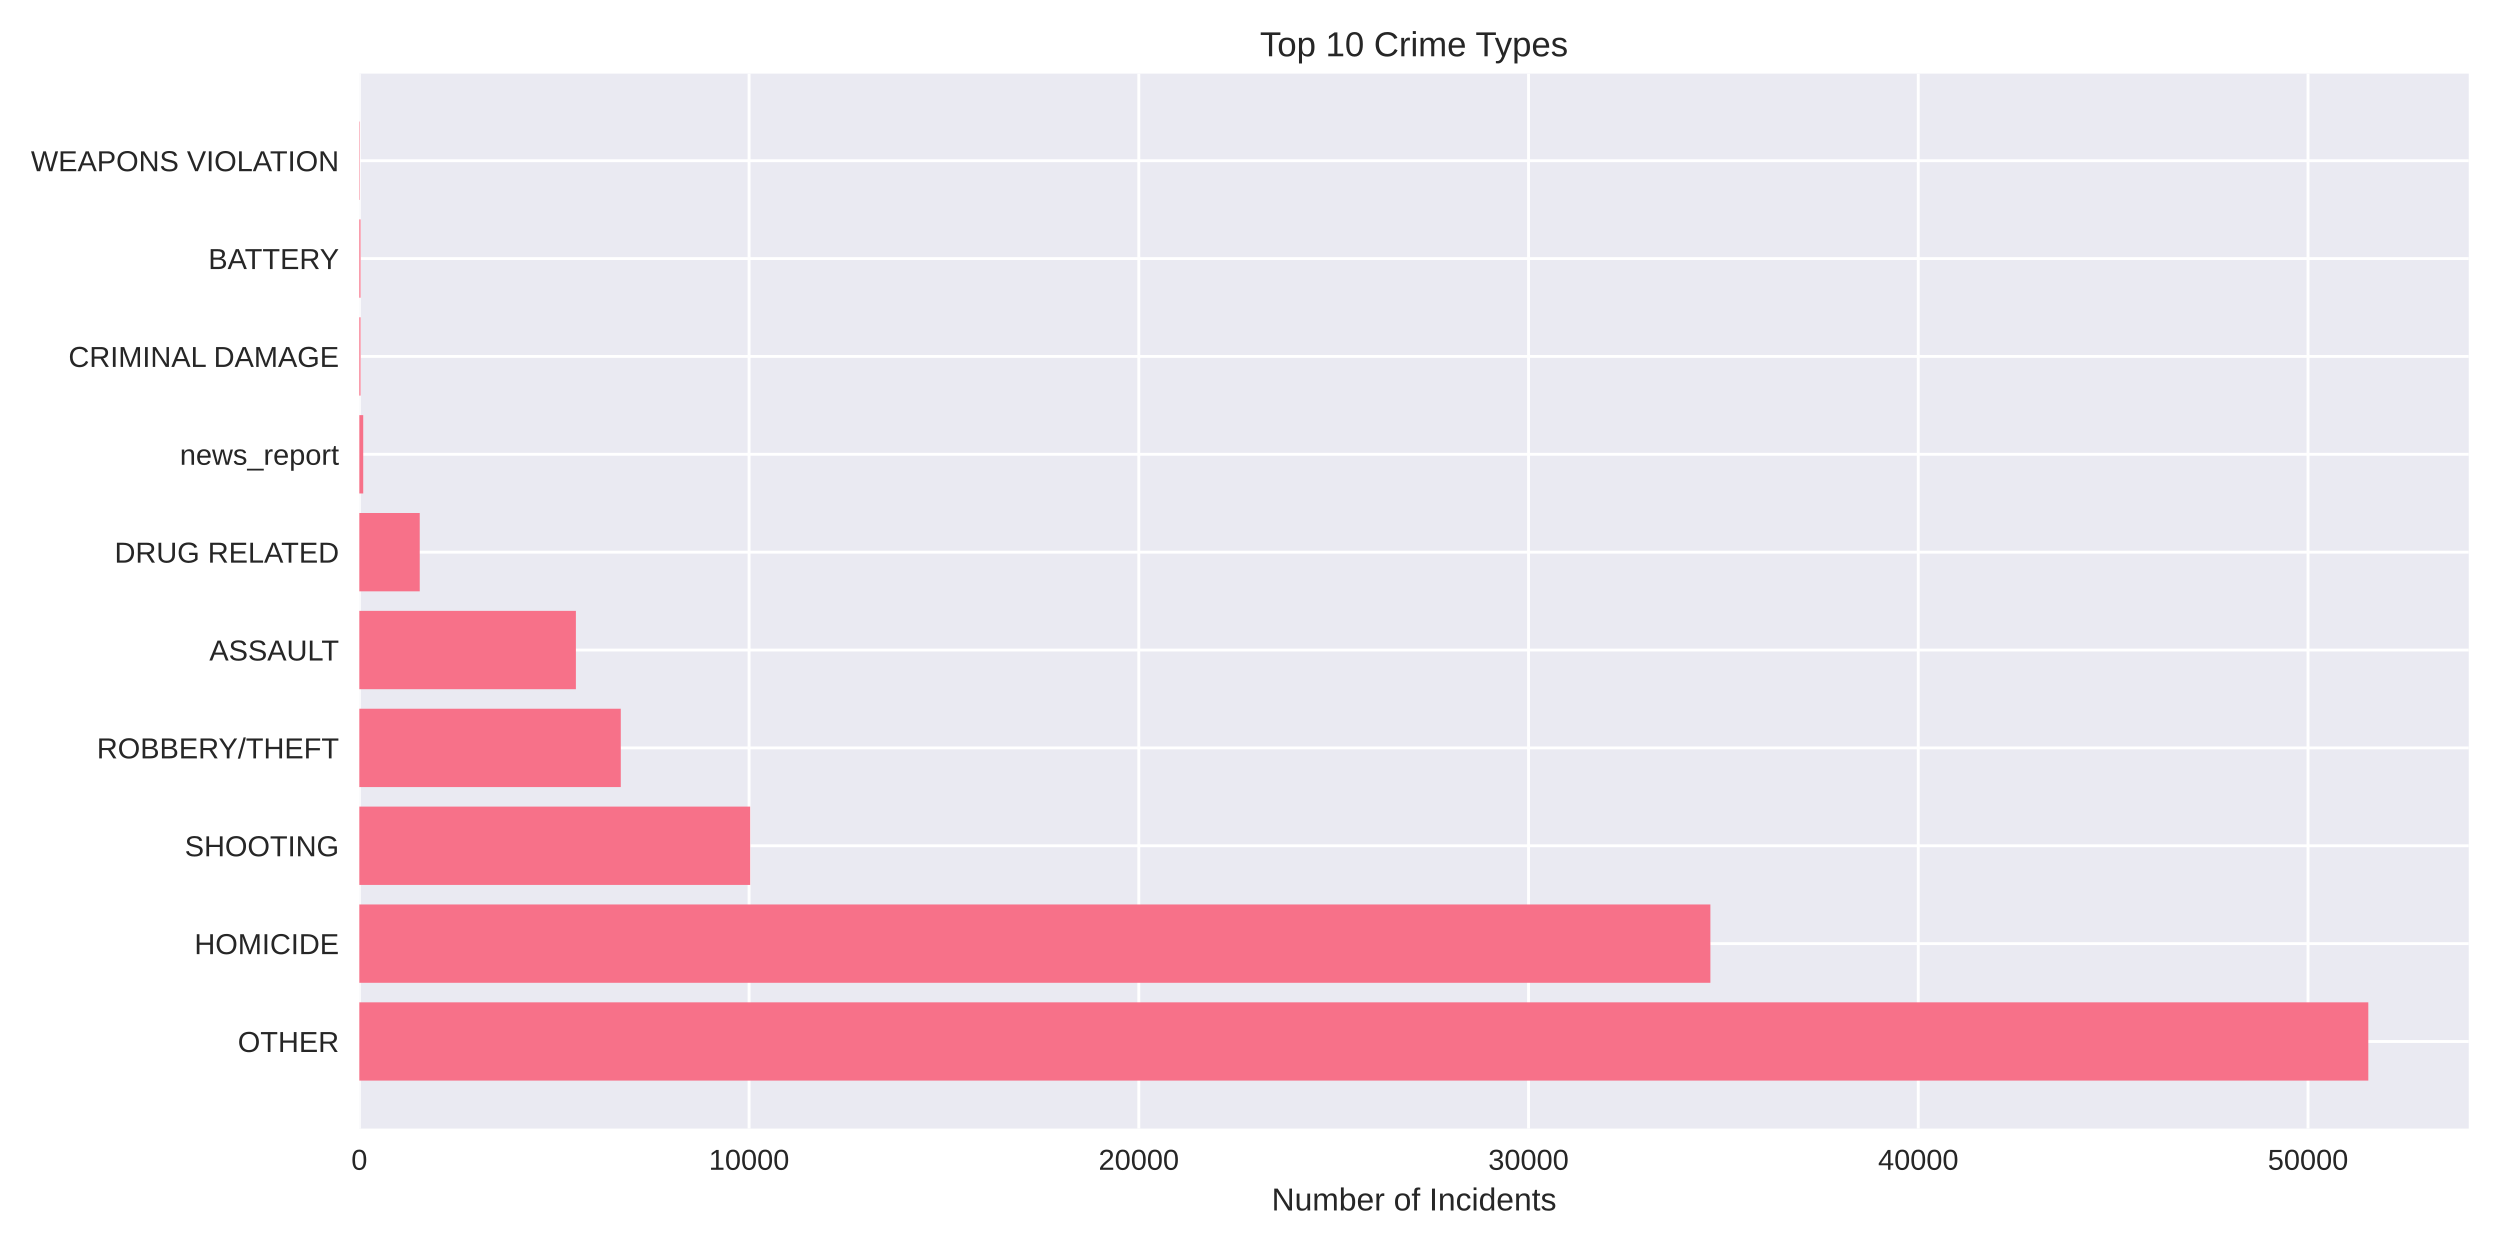
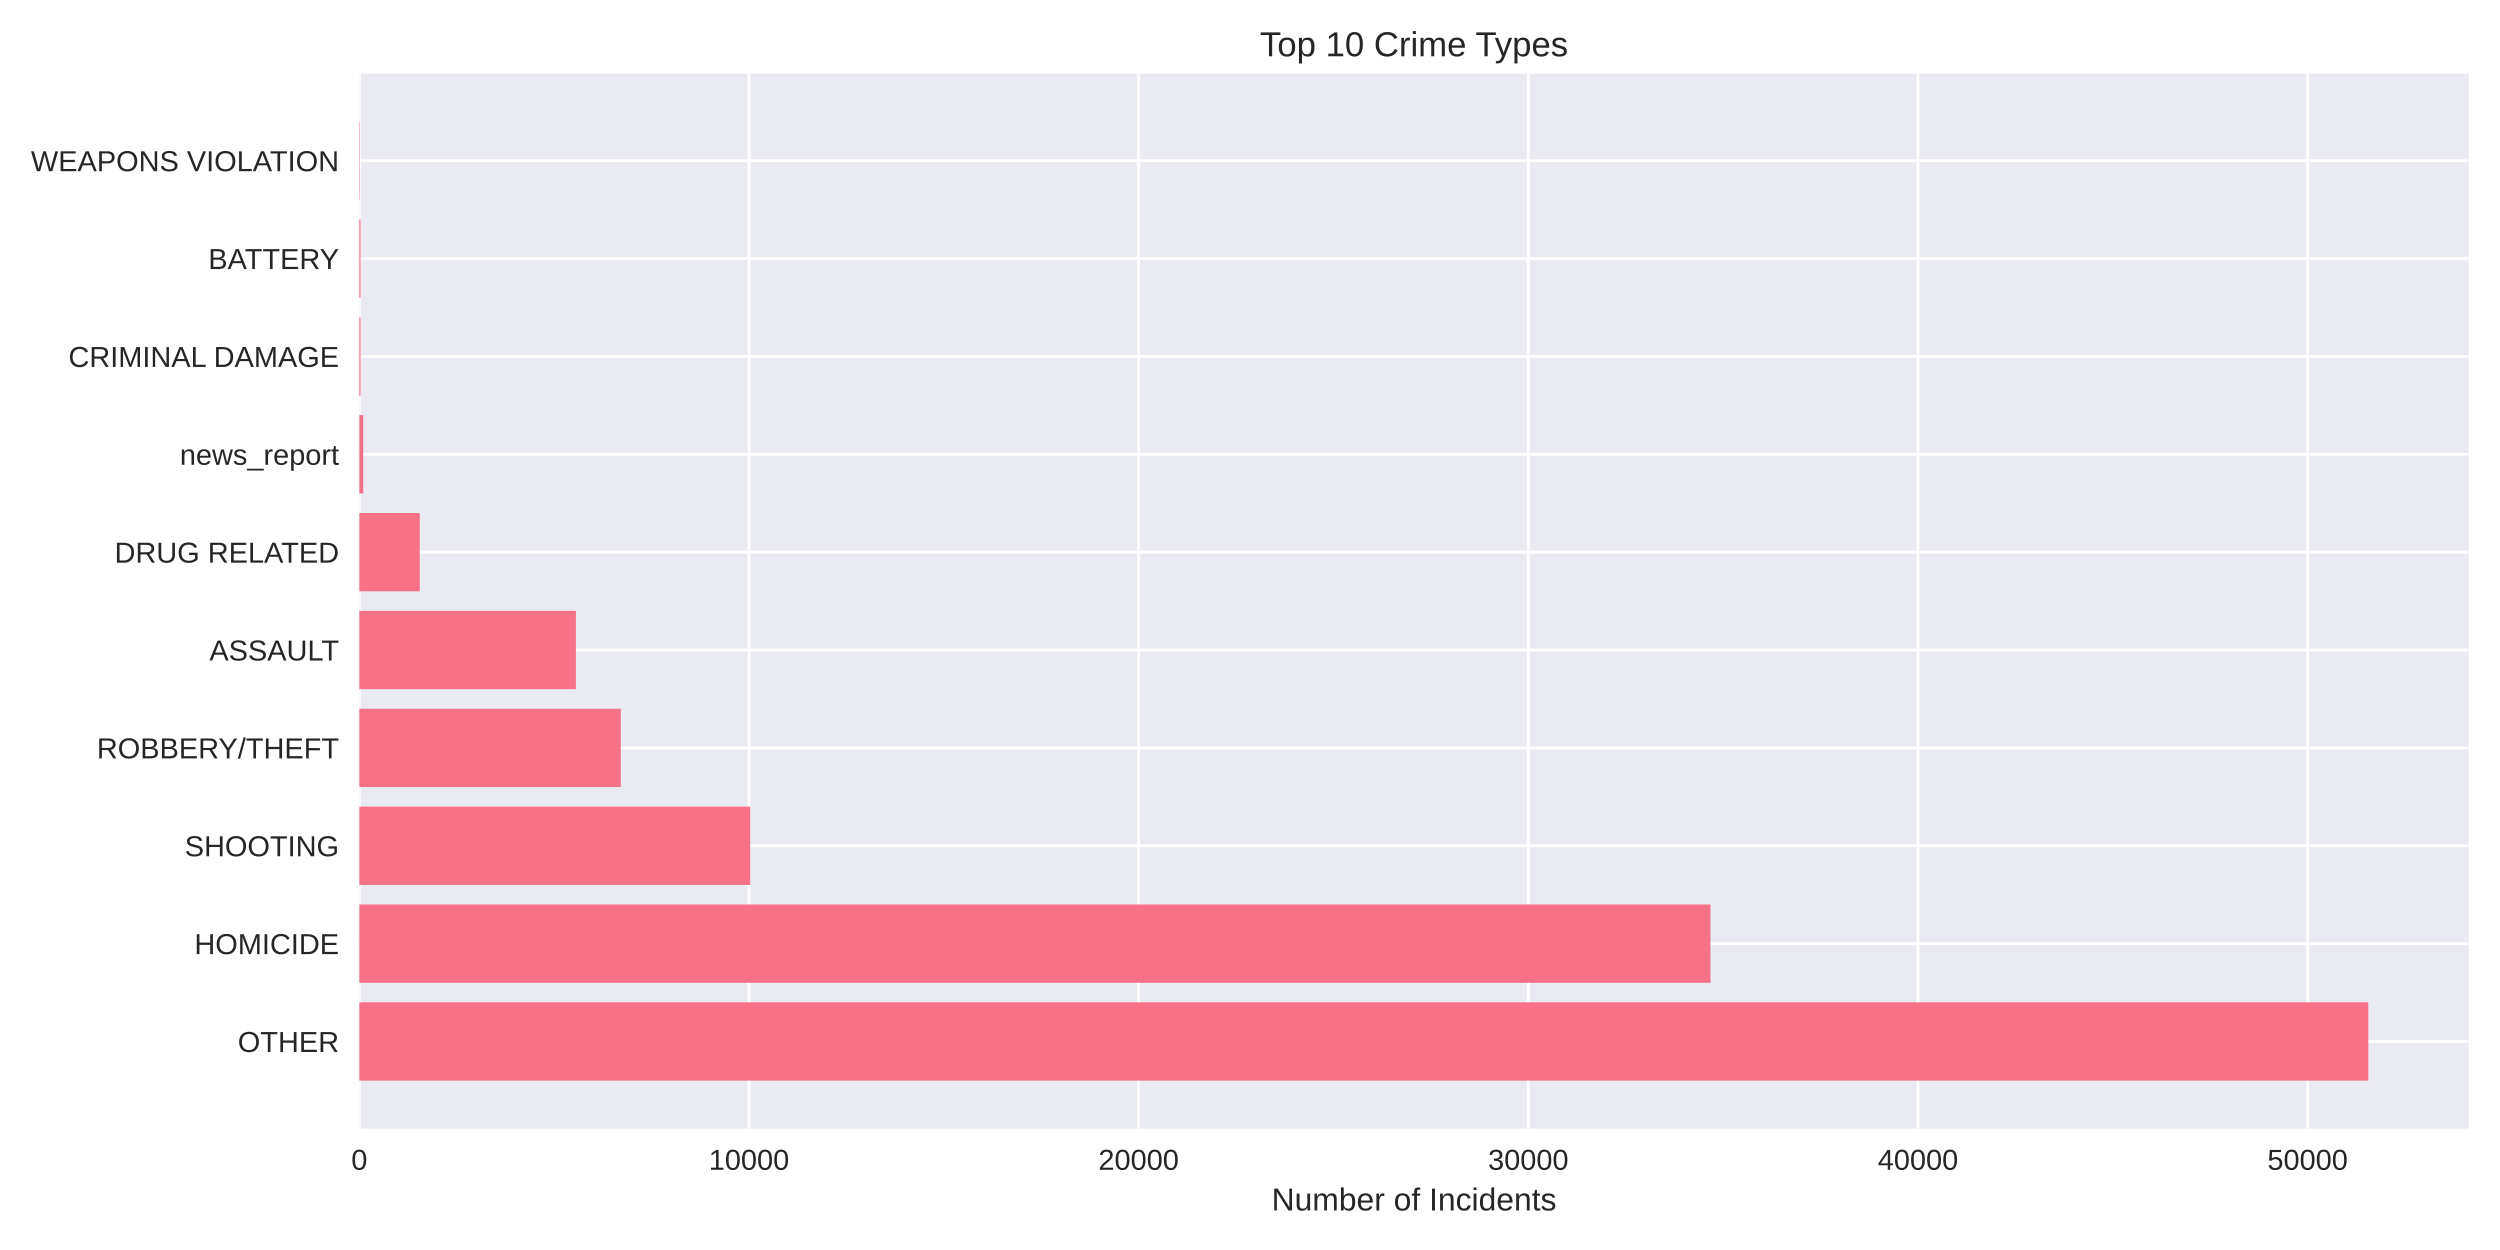
<svg xmlns="http://www.w3.org/2000/svg" width="864pt" height="432pt" viewBox="0 0 864 432" version="1.1">
  <defs>
    <style type="text/css">*{stroke-linejoin: round; stroke-linecap: butt}</style>
  </defs>
  <g id="figure_1">
    <g id="patch_1">
      <path d="M 0 432  L 864 432  L 864 0  L 0 0  z " style="fill: #ffffff" />
    </g>
    <g id="axes_1">
      <g id="patch_2">
        <path d="M 124.18 390.04  L 853.2 390.04  L 853.2 25.44  L 124.18 25.44  z " style="fill: #eaeaf2" />
      </g>
      <g id="matplotlib.axis_1">
        <g id="xtick_1">
          <g id="line2d_1">
-             <path d="M 124.18 390.04  L 124.18 25.44  " clip-path="url(#pafa2f51857)" style="fill: none; stroke: #ffffff; stroke-linecap: round" />
+             <path d="M 124.18 390.04  L 124.18 25.44  " clip-path="url(#pa72860639e)" style="fill: none; stroke: #ffffff; stroke-linecap: round" />
          </g>
          <g id="line2d_2" />
          <g id="text_1">
            <text style="fill: #262626; font: 10px 'Arial', 'Liberation Sans', 'DejaVu Sans', 'Bitstream Vera Sans', sans-serif; text-anchor: middle" x="124.18" y="404.287" transform="rotate(-0 124.18 404.2869)">0</text>
          </g>
        </g>
        <g id="xtick_2">
          <g id="line2d_3">
-             <path d="M 258.874 390.04  L 258.874 25.44  " clip-path="url(#pafa2f51857)" style="fill: none; stroke: #ffffff; stroke-linecap: round" />
+             <path d="M 258.847 390.04  L 258.847 25.44  " clip-path="url(#pa72860639e)" style="fill: none; stroke: #ffffff; stroke-linecap: round" />
          </g>
          <g id="line2d_4" />
          <g id="text_2">
-             <text style="fill: #262626; font: 10px 'Arial', 'Liberation Sans', 'DejaVu Sans', 'Bitstream Vera Sans', sans-serif; text-anchor: middle" x="258.874" y="404.287" transform="rotate(-0 258.8735 404.2869)">10000</text>
+             <text style="fill: #262626; font: 10px 'Arial', 'Liberation Sans', 'DejaVu Sans', 'Bitstream Vera Sans', sans-serif; text-anchor: middle" x="258.847" y="404.287" transform="rotate(-0 258.8474 404.2869)">10000</text>
          </g>
        </g>
        <g id="xtick_3">
          <g id="line2d_5">
-             <path d="M 393.567 390.04  L 393.567 25.44  " clip-path="url(#pafa2f51857)" style="fill: none; stroke: #ffffff; stroke-linecap: round" />
+             <path d="M 393.515 390.04  L 393.515 25.44  " clip-path="url(#pa72860639e)" style="fill: none; stroke: #ffffff; stroke-linecap: round" />
          </g>
          <g id="line2d_6" />
          <g id="text_3">
-             <text style="fill: #262626; font: 10px 'Arial', 'Liberation Sans', 'DejaVu Sans', 'Bitstream Vera Sans', sans-serif; text-anchor: middle" x="393.567" y="404.287" transform="rotate(-0 393.5671 404.2869)">20000</text>
+             <text style="fill: #262626; font: 10px 'Arial', 'Liberation Sans', 'DejaVu Sans', 'Bitstream Vera Sans', sans-serif; text-anchor: middle" x="393.515" y="404.287" transform="rotate(-0 393.5148 404.2869)">20000</text>
          </g>
        </g>
        <g id="xtick_4">
          <g id="line2d_7">
-             <path d="M 528.261 390.04  L 528.261 25.44  " clip-path="url(#pafa2f51857)" style="fill: none; stroke: #ffffff; stroke-linecap: round" />
+             <path d="M 528.182 390.04  L 528.182 25.44  " clip-path="url(#pa72860639e)" style="fill: none; stroke: #ffffff; stroke-linecap: round" />
          </g>
          <g id="line2d_8" />
          <g id="text_4">
-             <text style="fill: #262626; font: 10px 'Arial', 'Liberation Sans', 'DejaVu Sans', 'Bitstream Vera Sans', sans-serif; text-anchor: middle" x="528.261" y="404.287" transform="rotate(-0 528.2606 404.2869)">30000</text>
+             <text style="fill: #262626; font: 10px 'Arial', 'Liberation Sans', 'DejaVu Sans', 'Bitstream Vera Sans', sans-serif; text-anchor: middle" x="528.182" y="404.287" transform="rotate(-0 528.1822 404.2869)">30000</text>
          </g>
        </g>
        <g id="xtick_5">
          <g id="line2d_9">
-             <path d="M 662.954 390.04  L 662.954 25.44  " clip-path="url(#pafa2f51857)" style="fill: none; stroke: #ffffff; stroke-linecap: round" />
+             <path d="M 662.85 390.04  L 662.85 25.44  " clip-path="url(#pa72860639e)" style="fill: none; stroke: #ffffff; stroke-linecap: round" />
          </g>
          <g id="line2d_10" />
          <g id="text_5">
-             <text style="fill: #262626; font: 10px 'Arial', 'Liberation Sans', 'DejaVu Sans', 'Bitstream Vera Sans', sans-serif; text-anchor: middle" x="662.954" y="404.287" transform="rotate(-0 662.9541 404.2869)">40000</text>
+             <text style="fill: #262626; font: 10px 'Arial', 'Liberation Sans', 'DejaVu Sans', 'Bitstream Vera Sans', sans-serif; text-anchor: middle" x="662.85" y="404.287" transform="rotate(-0 662.8496 404.2869)">40000</text>
          </g>
        </g>
        <g id="xtick_6">
          <g id="line2d_11">
-             <path d="M 797.648 390.04  L 797.648 25.44  " clip-path="url(#pafa2f51857)" style="fill: none; stroke: #ffffff; stroke-linecap: round" />
+             <path d="M 797.517 390.04  L 797.517 25.44  " clip-path="url(#pa72860639e)" style="fill: none; stroke: #ffffff; stroke-linecap: round" />
          </g>
          <g id="line2d_12" />
          <g id="text_6">
-             <text style="fill: #262626; font: 10px 'Arial', 'Liberation Sans', 'DejaVu Sans', 'Bitstream Vera Sans', sans-serif; text-anchor: middle" x="797.648" y="404.287" transform="rotate(-0 797.6477 404.2869)">50000</text>
+             <text style="fill: #262626; font: 10px 'Arial', 'Liberation Sans', 'DejaVu Sans', 'Bitstream Vera Sans', sans-serif; text-anchor: middle" x="797.517" y="404.287" transform="rotate(-0 797.517 404.2869)">50000</text>
          </g>
        </g>
        <g id="text_7">
          <text style="fill: #262626; font: 11px 'Arial', 'Liberation Sans', 'DejaVu Sans', 'Bitstream Vera Sans', sans-serif; text-anchor: middle" x="488.69" y="418.333" transform="rotate(-0 488.69 418.3334)">Number of Incidents</text>
        </g>
      </g>
      <g id="matplotlib.axis_2">
        <g id="ytick_1">
          <g id="line2d_13">
-             <path d="M 124.18 359.939  L 853.2 359.939  " clip-path="url(#pafa2f51857)" style="fill: none; stroke: #ffffff; stroke-linecap: round" />
+             <path d="M 124.18 359.939  L 853.2 359.939  " clip-path="url(#pa72860639e)" style="fill: none; stroke: #ffffff; stroke-linecap: round" />
          </g>
          <g id="line2d_14" />
          <g id="text_8">
            <text style="fill: #262626; font: 10px 'Arial', 'Liberation Sans', 'DejaVu Sans', 'Bitstream Vera Sans', sans-serif; text-anchor: end" x="117.18" y="363.562" transform="rotate(-0 117.18 363.562)">OTHER</text>
          </g>
        </g>
        <g id="ytick_2">
          <g id="line2d_15">
-             <path d="M 124.18 326.117  L 853.2 326.117  " clip-path="url(#pafa2f51857)" style="fill: none; stroke: #ffffff; stroke-linecap: round" />
+             <path d="M 124.18 326.117  L 853.2 326.117  " clip-path="url(#pa72860639e)" style="fill: none; stroke: #ffffff; stroke-linecap: round" />
          </g>
          <g id="line2d_16" />
          <g id="text_9">
            <text style="fill: #262626; font: 10px 'Arial', 'Liberation Sans', 'DejaVu Sans', 'Bitstream Vera Sans', sans-serif; text-anchor: end" x="117.18" y="329.74" transform="rotate(-0 117.18 329.7401)">HOMICIDE</text>
          </g>
        </g>
        <g id="ytick_3">
          <g id="line2d_17">
-             <path d="M 124.18 292.295  L 853.2 292.295  " clip-path="url(#pafa2f51857)" style="fill: none; stroke: #ffffff; stroke-linecap: round" />
+             <path d="M 124.18 292.295  L 853.2 292.295  " clip-path="url(#pa72860639e)" style="fill: none; stroke: #ffffff; stroke-linecap: round" />
          </g>
          <g id="line2d_18" />
          <g id="text_10">
            <text style="fill: #262626; font: 10px 'Arial', 'Liberation Sans', 'DejaVu Sans', 'Bitstream Vera Sans', sans-serif; text-anchor: end" x="117.18" y="295.918" transform="rotate(-0 117.18 295.9182)">SHOOTING</text>
          </g>
        </g>
        <g id="ytick_4">
          <g id="line2d_19">
-             <path d="M 124.18 258.473  L 853.2 258.473  " clip-path="url(#pafa2f51857)" style="fill: none; stroke: #ffffff; stroke-linecap: round" />
+             <path d="M 124.18 258.473  L 853.2 258.473  " clip-path="url(#pa72860639e)" style="fill: none; stroke: #ffffff; stroke-linecap: round" />
          </g>
          <g id="line2d_20" />
          <g id="text_11">
            <text style="fill: #262626; font: 10px 'Arial', 'Liberation Sans', 'DejaVu Sans', 'Bitstream Vera Sans', sans-serif; text-anchor: end" x="117.18" y="262.096" transform="rotate(-0 117.18 262.0963)">ROBBERY/THEFT</text>
          </g>
        </g>
        <g id="ytick_5">
          <g id="line2d_21">
-             <path d="M 124.18 224.651  L 853.2 224.651  " clip-path="url(#pafa2f51857)" style="fill: none; stroke: #ffffff; stroke-linecap: round" />
+             <path d="M 124.18 224.651  L 853.2 224.651  " clip-path="url(#pa72860639e)" style="fill: none; stroke: #ffffff; stroke-linecap: round" />
          </g>
          <g id="line2d_22" />
          <g id="text_12">
            <text style="fill: #262626; font: 10px 'Arial', 'Liberation Sans', 'DejaVu Sans', 'Bitstream Vera Sans', sans-serif; text-anchor: end" x="117.18" y="228.274" transform="rotate(-0 117.18 228.2744)">ASSAULT</text>
          </g>
        </g>
        <g id="ytick_6">
          <g id="line2d_23">
-             <path d="M 124.18 190.829  L 853.2 190.829  " clip-path="url(#pafa2f51857)" style="fill: none; stroke: #ffffff; stroke-linecap: round" />
+             <path d="M 124.18 190.829  L 853.2 190.829  " clip-path="url(#pa72860639e)" style="fill: none; stroke: #ffffff; stroke-linecap: round" />
          </g>
          <g id="line2d_24" />
          <g id="text_13">
            <text style="fill: #262626; font: 10px 'Arial', 'Liberation Sans', 'DejaVu Sans', 'Bitstream Vera Sans', sans-serif; text-anchor: end" x="117.18" y="194.452" transform="rotate(-0 117.18 194.4525)">DRUG RELATED</text>
          </g>
        </g>
        <g id="ytick_7">
          <g id="line2d_25">
-             <path d="M 124.18 157.007  L 853.2 157.007  " clip-path="url(#pafa2f51857)" style="fill: none; stroke: #ffffff; stroke-linecap: round" />
+             <path d="M 124.18 157.007  L 853.2 157.007  " clip-path="url(#pa72860639e)" style="fill: none; stroke: #ffffff; stroke-linecap: round" />
          </g>
          <g id="line2d_26" />
          <g id="text_14">
            <text style="fill: #262626; font: 10px 'Arial', 'Liberation Sans', 'DejaVu Sans', 'Bitstream Vera Sans', sans-serif; text-anchor: end" x="117.18" y="160.631" transform="rotate(-0 117.18 160.6306)">news_report</text>
          </g>
        </g>
        <g id="ytick_8">
          <g id="line2d_27">
-             <path d="M 124.18 123.185  L 853.2 123.185  " clip-path="url(#pafa2f51857)" style="fill: none; stroke: #ffffff; stroke-linecap: round" />
+             <path d="M 124.18 123.185  L 853.2 123.185  " clip-path="url(#pa72860639e)" style="fill: none; stroke: #ffffff; stroke-linecap: round" />
          </g>
          <g id="line2d_28" />
          <g id="text_15">
            <text style="fill: #262626; font: 10px 'Arial', 'Liberation Sans', 'DejaVu Sans', 'Bitstream Vera Sans', sans-serif; text-anchor: end" x="117.18" y="126.809" transform="rotate(-0 117.18 126.8087)">CRIMINAL DAMAGE</text>
          </g>
        </g>
        <g id="ytick_9">
          <g id="line2d_29">
-             <path d="M 124.18 89.363  L 853.2 89.363  " clip-path="url(#pafa2f51857)" style="fill: none; stroke: #ffffff; stroke-linecap: round" />
+             <path d="M 124.18 89.363  L 853.2 89.363  " clip-path="url(#pa72860639e)" style="fill: none; stroke: #ffffff; stroke-linecap: round" />
          </g>
          <g id="line2d_30" />
          <g id="text_16">
            <text style="fill: #262626; font: 10px 'Arial', 'Liberation Sans', 'DejaVu Sans', 'Bitstream Vera Sans', sans-serif; text-anchor: end" x="117.18" y="92.987" transform="rotate(-0 117.18 92.98681)">BATTERY</text>
          </g>
        </g>
        <g id="ytick_10">
          <g id="line2d_31">
-             <path d="M 124.18 55.541  L 853.2 55.541  " clip-path="url(#pafa2f51857)" style="fill: none; stroke: #ffffff; stroke-linecap: round" />
+             <path d="M 124.18 55.541  L 853.2 55.541  " clip-path="url(#pa72860639e)" style="fill: none; stroke: #ffffff; stroke-linecap: round" />
          </g>
          <g id="line2d_32" />
          <g id="text_17">
            <text style="fill: #262626; font: 10px 'Arial', 'Liberation Sans', 'DejaVu Sans', 'Bitstream Vera Sans', sans-serif; text-anchor: end" x="117.18" y="59.165" transform="rotate(-0 117.18 59.16492)">WEAPONS VIOLATION</text>
          </g>
        </g>
      </g>
      <g id="patch_3">
-         <path d="M 124.18 373.467  L 818.485 373.467  L 818.485 346.41  L 124.18 346.41  z " clip-path="url(#pafa2f51857)" style="fill: #f77189" />
+         <path d="M 124.18 373.467  L 818.485 373.467  L 818.485 346.41  L 124.18 346.41  z " clip-path="url(#pa72860639e)" style="fill: #f77189" />
      </g>
      <g id="patch_4">
-         <path d="M 124.18 339.645  L 591.109 339.645  L 591.109 312.588  L 124.18 312.588  z " clip-path="url(#pafa2f51857)" style="fill: #f77189" />
+         <path d="M 124.18 339.645  L 591.153 339.645  L 591.153 312.588  L 124.18 312.588  z " clip-path="url(#pa72860639e)" style="fill: #f77189" />
      </g>
      <g id="patch_5">
-         <path d="M 124.18 305.823  L 259.264 305.823  L 259.264 278.766  L 124.18 278.766  z " clip-path="url(#pafa2f51857)" style="fill: #f77189" />
+         <path d="M 124.18 305.823  L 259.278 305.823  L 259.278 278.766  L 124.18 278.766  z " clip-path="url(#pa72860639e)" style="fill: #f77189" />
      </g>
      <g id="patch_6">
-         <path d="M 124.18 272.002  L 214.546 272.002  L 214.546 244.944  L 124.18 244.944  z " clip-path="url(#pafa2f51857)" style="fill: #f77189" />
+         <path d="M 124.18 272.002  L 214.542 272.002  L 214.542 244.944  L 124.18 244.944  z " clip-path="url(#pa72860639e)" style="fill: #f77189" />
      </g>
      <g id="patch_7">
-         <path d="M 124.18 238.18  L 199.029 238.18  L 199.029 211.122  L 124.18 211.122  z " clip-path="url(#pafa2f51857)" style="fill: #f77189" />
+         <path d="M 124.18 238.18  L 199.028 238.18  L 199.028 211.122  L 124.18 211.122  z " clip-path="url(#pa72860639e)" style="fill: #f77189" />
      </g>
      <g id="patch_8">
-         <path d="M 124.18 204.358  L 145.057 204.358  L 145.057 177.3  L 124.18 177.3  z " clip-path="url(#pafa2f51857)" style="fill: #f77189" />
+         <path d="M 124.18 204.358  L 145.067 204.358  L 145.067 177.3  L 124.18 177.3  z " clip-path="url(#pa72860639e)" style="fill: #f77189" />
      </g>
      <g id="patch_9">
-         <path d="M 124.18 170.536  L 125.527 170.536  L 125.527 143.478  L 124.18 143.478  z " clip-path="url(#pafa2f51857)" style="fill: #f77189" />
+         <path d="M 124.18 170.536  L 125.527 170.536  L 125.527 143.478  L 124.18 143.478  z " clip-path="url(#pa72860639e)" style="fill: #f77189" />
      </g>
      <g id="patch_10">
-         <path d="M 124.18 136.714  L 124.598 136.714  L 124.598 109.657  L 124.18 109.657  z " clip-path="url(#pafa2f51857)" style="fill: #f77189" />
+         <path d="M 124.18 136.714  L 124.597 136.714  L 124.597 109.657  L 124.18 109.657  z " clip-path="url(#pa72860639e)" style="fill: #f77189" />
      </g>
      <g id="patch_11">
-         <path d="M 124.18 102.892  L 124.598 102.892  L 124.598 75.835  L 124.18 75.835  z " clip-path="url(#pafa2f51857)" style="fill: #f77189" />
+         <path d="M 124.18 102.892  L 124.597 102.892  L 124.597 75.835  L 124.18 75.835  z " clip-path="url(#pa72860639e)" style="fill: #f77189" />
      </g>
      <g id="patch_12">
-         <path d="M 124.18 69.07  L 124.328 69.07  L 124.328 42.013  L 124.18 42.013  z " clip-path="url(#pafa2f51857)" style="fill: #f77189" />
+         <path d="M 124.18 69.07  L 124.328 69.07  L 124.328 42.013  L 124.18 42.013  z " clip-path="url(#pa72860639e)" style="fill: #f77189" />
      </g>
      <g id="patch_13">
        <path d="M 124.18 390.04  L 124.18 25.44  " style="fill: none" />
      </g>
      <g id="patch_14">
        <path d="M 853.2 390.04  L 853.2 25.44  " style="fill: none" />
      </g>
      <g id="patch_15">
        <path d="M 124.18 390.04  L 853.2 390.04  " style="fill: none" />
      </g>
      <g id="patch_16">
        <path d="M 124.18 25.44  L 853.2 25.44  " style="fill: none" />
      </g>
      <g id="text_18">
        <text style="fill: #262626; font: 12px 'Arial', 'Liberation Sans', 'DejaVu Sans', 'Bitstream Vera Sans', sans-serif; text-anchor: middle" x="488.69" y="19.44" transform="rotate(-0 488.69 19.44)">Top 10 Crime Types</text>
      </g>
    </g>
  </g>
  <defs>
-     <clipPath id="pafa2f51857">
+     <clipPath id="pa72860639e">
      <rect x="124.18" y="25.44" width="729.02" height="364.6" />
    </clipPath>
  </defs>
</svg>
